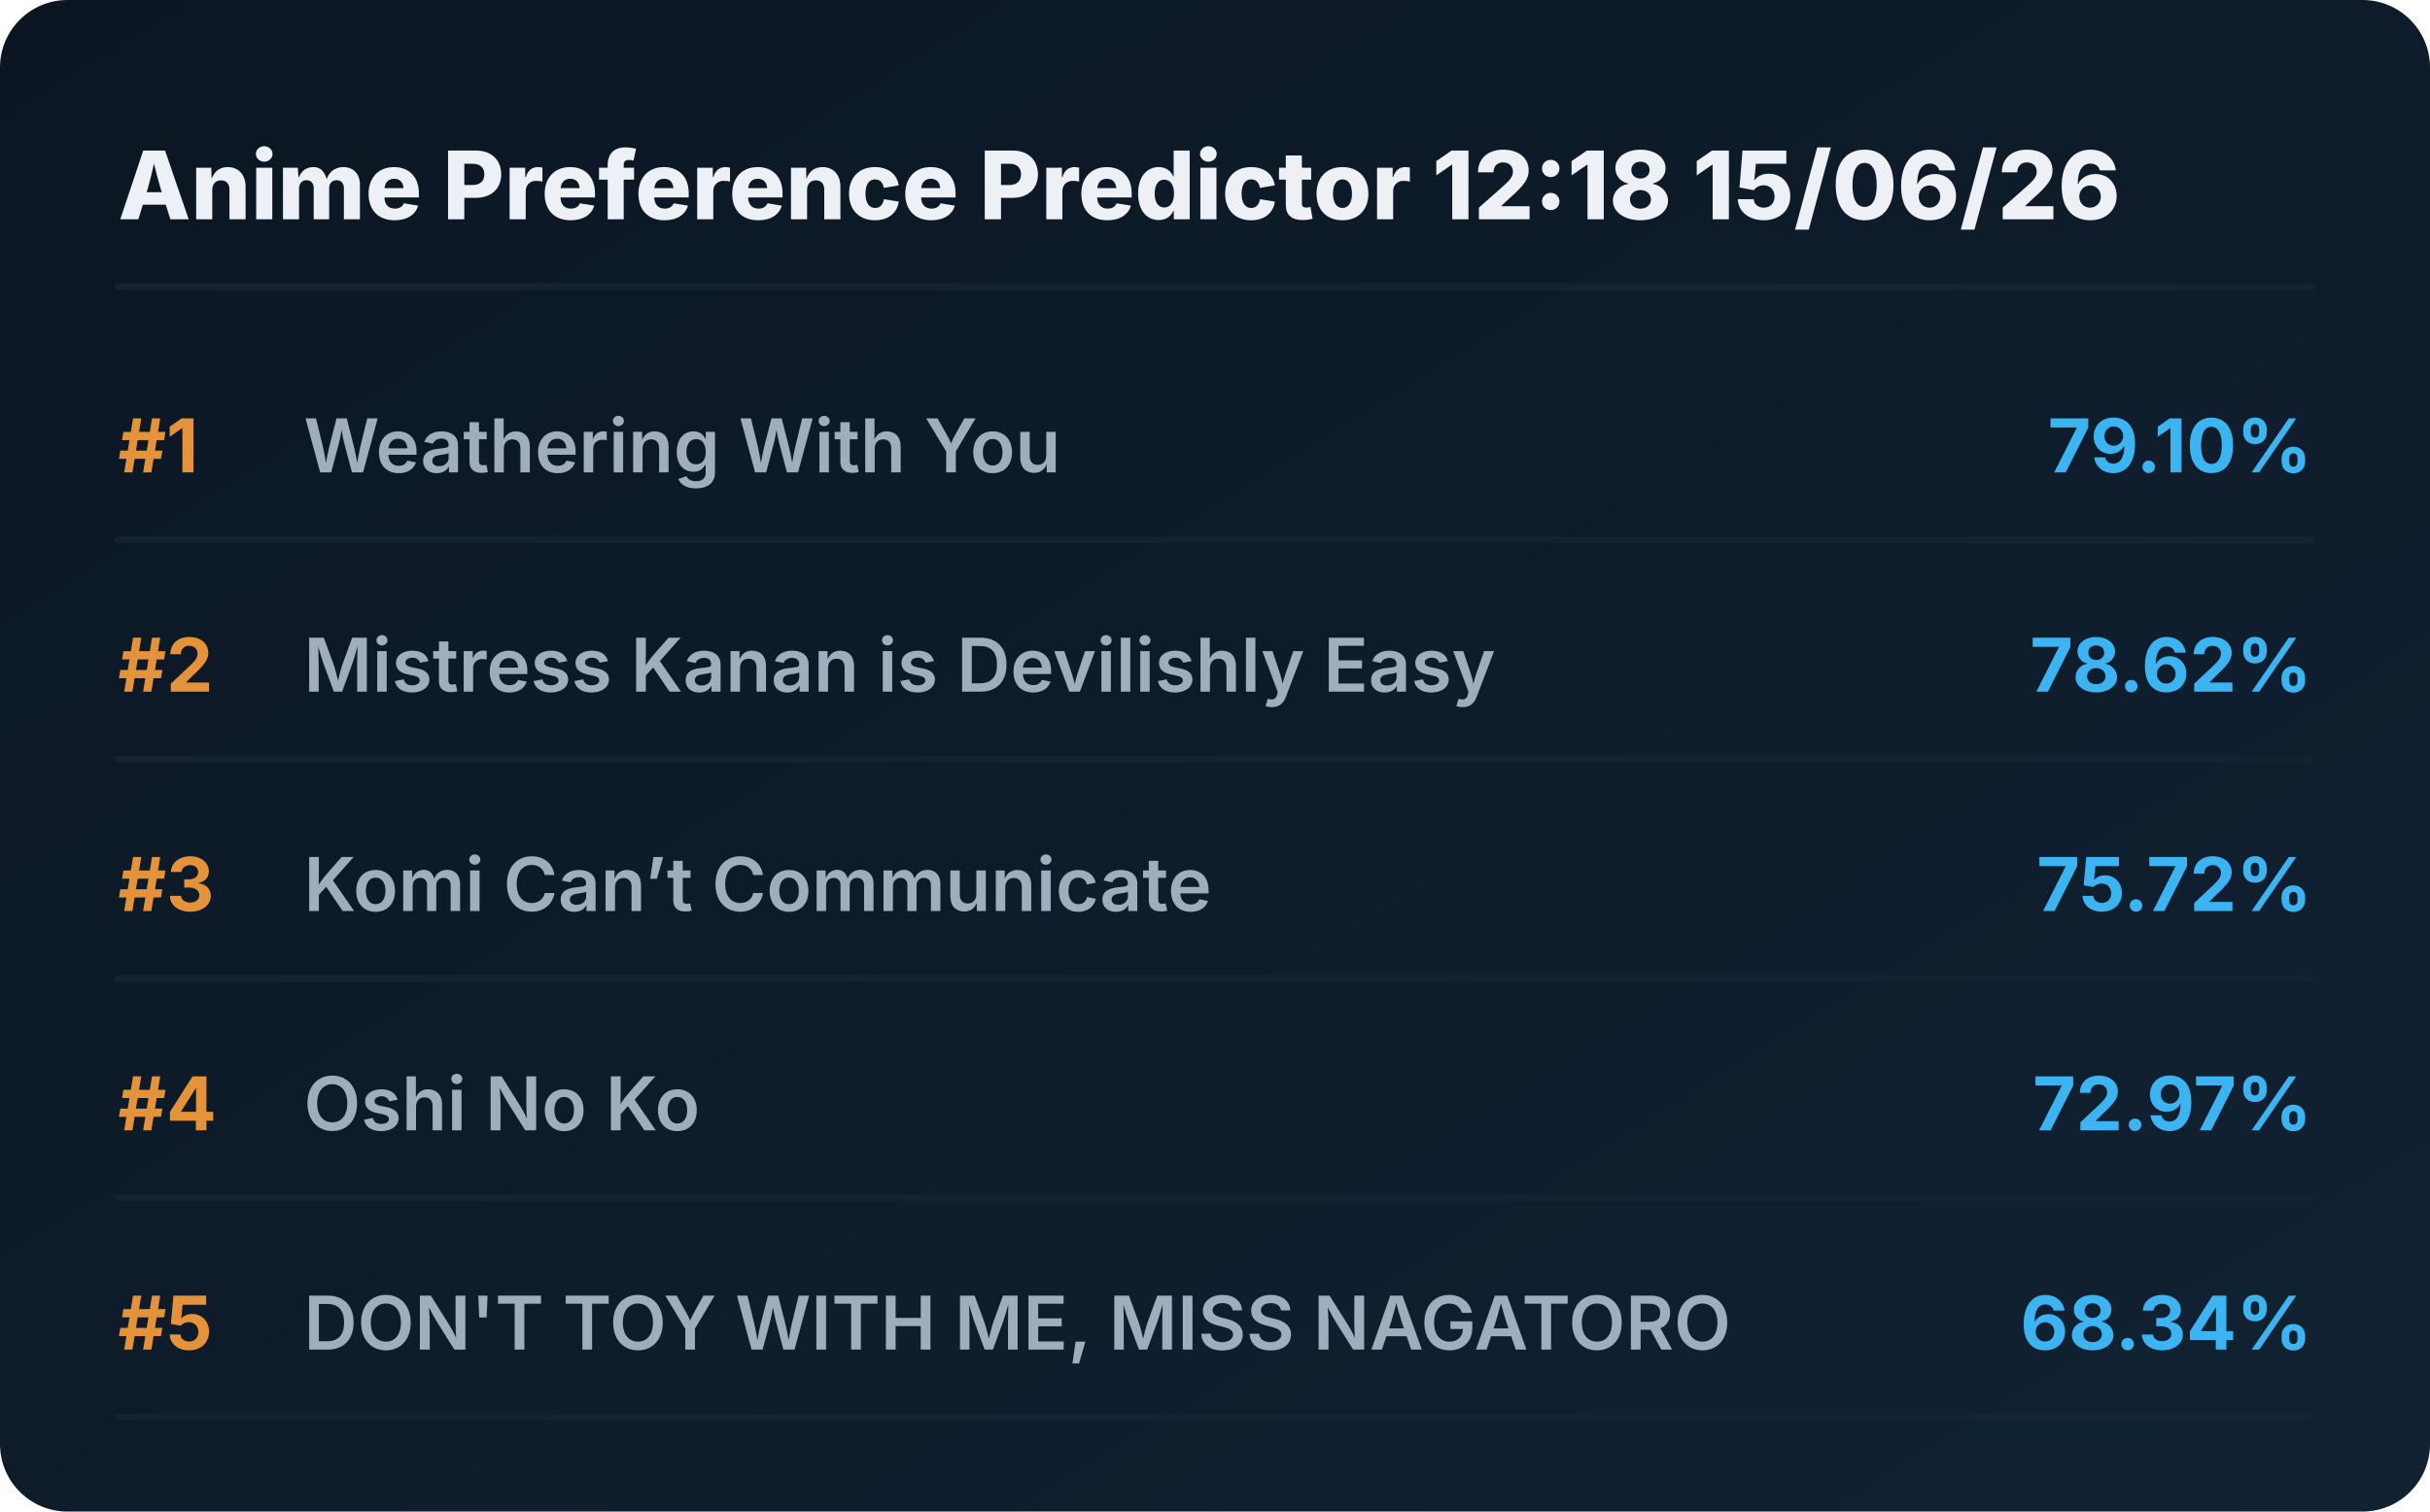
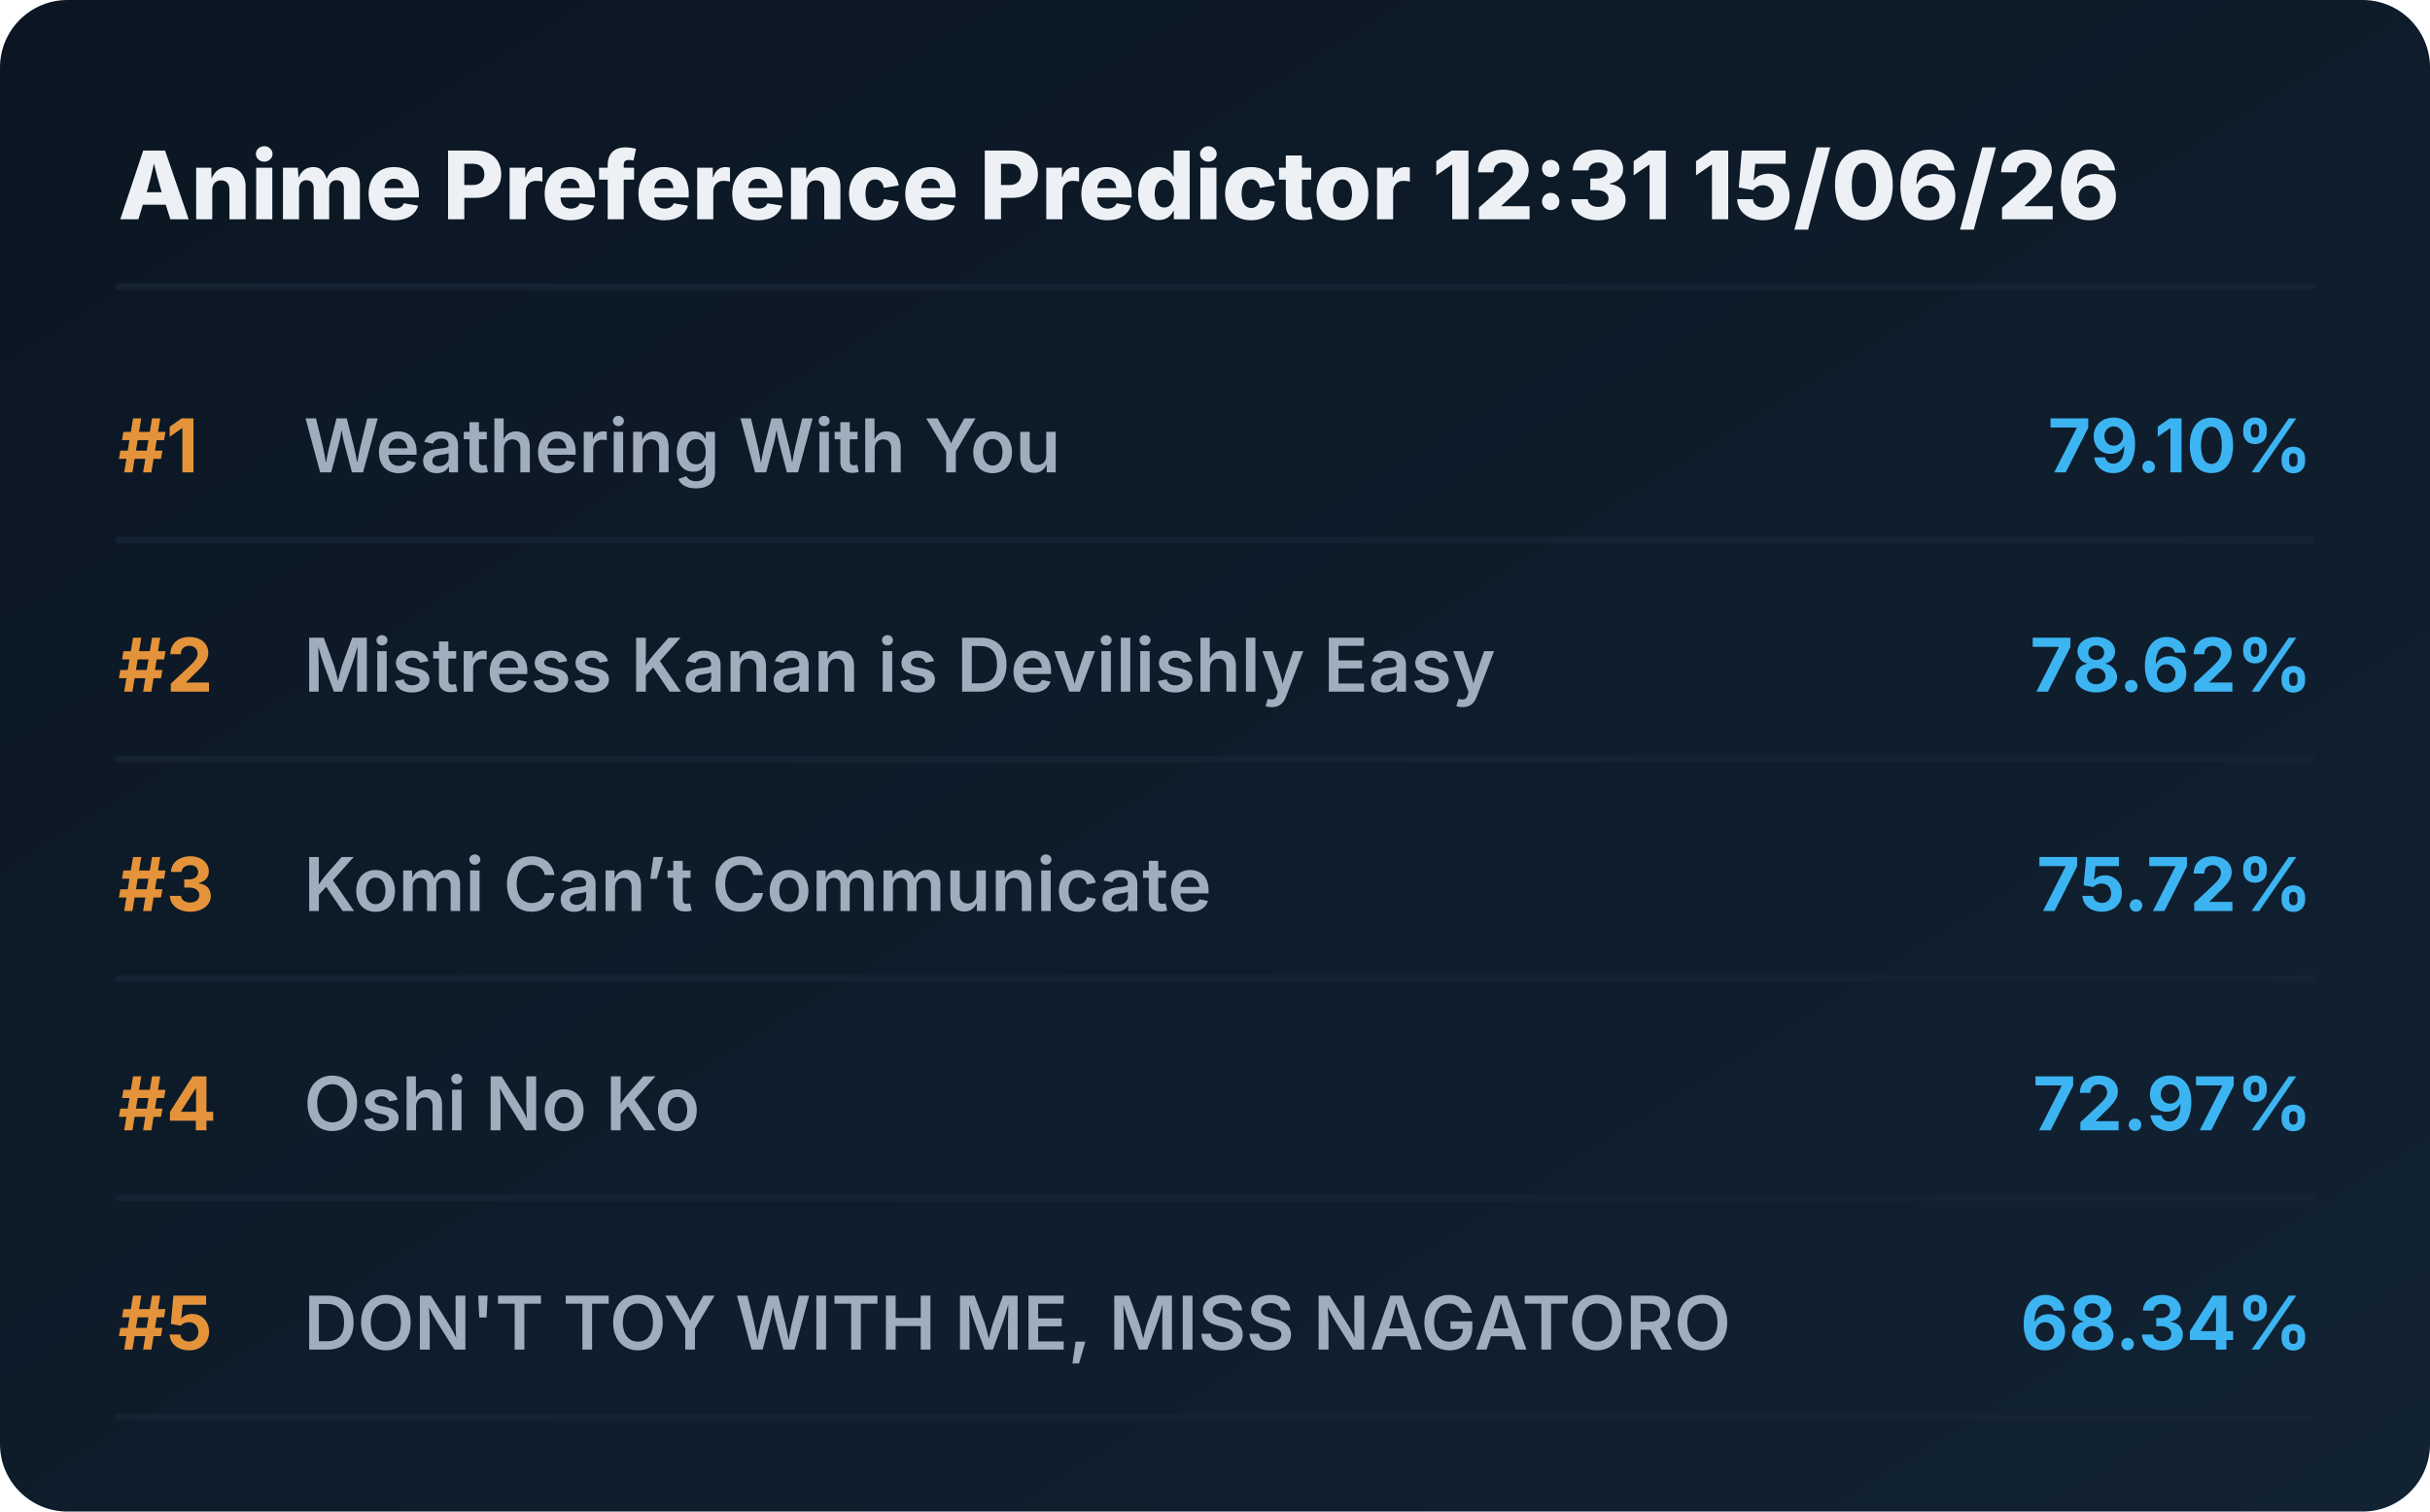
<svg xmlns="http://www.w3.org/2000/svg" viewBox="0 0 720 448" preserveAspectRatio="xMidYMid meet" style="width: 100%; height: auto; max-width: 720px;">
  <defs>
    <linearGradient id="boxGrad" x1="0%" y1="0%" x2="100%" y2="100%">
      <stop offset="0%" stop-color="#0b1622" />
      <stop offset="100%" stop-color="#112233" />
    </linearGradient>
    <clipPath id="titleClip">
      <rect x="90" y="0" width="510" height="100%" />
    </clipPath>
  </defs>
  <style>
    .bg { fill: url(#boxGrad); rx: 20px; }
    .header { font-family: 'Overpass', 'Inter', system-ui, sans-serif; font-weight: 800; font-size: 28px; fill: #edf1f5; }
    .rank { font-family: 'Overpass', 'Inter', system-ui, sans-serif; font-weight: 700; font-size: 22px; fill: #e5933a; }
    .title { font-family: 'Overpass', 'Inter', system-ui, sans-serif; font-weight: 600; font-size: 22px; fill: #9fadbd; }
    .score { font-family: 'Overpass', 'Inter', system-ui, sans-serif; font-weight: 700; font-size: 22px; fill: #3db4f2; }
    .line { stroke: #152232; stroke-width: 2; stroke-linecap: round; }
  </style>
  <rect class="bg" width="720" height="448" />
-   <text x="35" y="65" class="header">Anime Preference Predictor 12:18 15/06/26</text>
+   <text x="35" y="65" class="header">Anime Preference Predictor 12:31 15/06/26</text>
  <line x1="35" y1="85" x2="685" y2="85" class="line" />
  <g transform="translate(0, 0)">
    <text x="35" y="140" class="rank">#1</text>
    <text x="90" y="140" class="title">Weathering With You</text>
    <text x="685" y="140" class="score" text-anchor="end">79.10%</text>
    <line x1="35" y1="160" x2="685" y2="160" class="line" />
  </g>
  <g transform="translate(0, 65)">
    <text x="35" y="140" class="rank">#2</text>
    <text x="90" y="140" class="title">Mistress Kanan is Devilishly Easy</text>
    <text x="685" y="140" class="score" text-anchor="end">78.62%</text>
    <line x1="35" y1="160" x2="685" y2="160" class="line" />
  </g>
  <g transform="translate(0, 130)">
    <text x="35" y="140" class="rank">#3</text>
    <text x="90" y="140" class="title">Komi Can’t Communicate</text>
    <text x="685" y="140" class="score" text-anchor="end">75.72%</text>
    <line x1="35" y1="160" x2="685" y2="160" class="line" />
  </g>
  <g transform="translate(0, 195)">
    <text x="35" y="140" class="rank">#4</text>
    <text x="90" y="140" class="title">Oshi No Ko</text>
    <text x="685" y="140" class="score" text-anchor="end">72.97%</text>
    <line x1="35" y1="160" x2="685" y2="160" class="line" />
  </g>
  <g transform="translate(0, 260)">
    <text x="35" y="140" class="rank">#5</text>
    <text x="90" y="140" class="title">DON'T TOY WITH ME, MISS NAGATORO</text>
    <text x="685" y="140" class="score" text-anchor="end">68.34%</text>
    <line x1="35" y1="160" x2="685" y2="160" class="line" />
  </g>
</svg>
